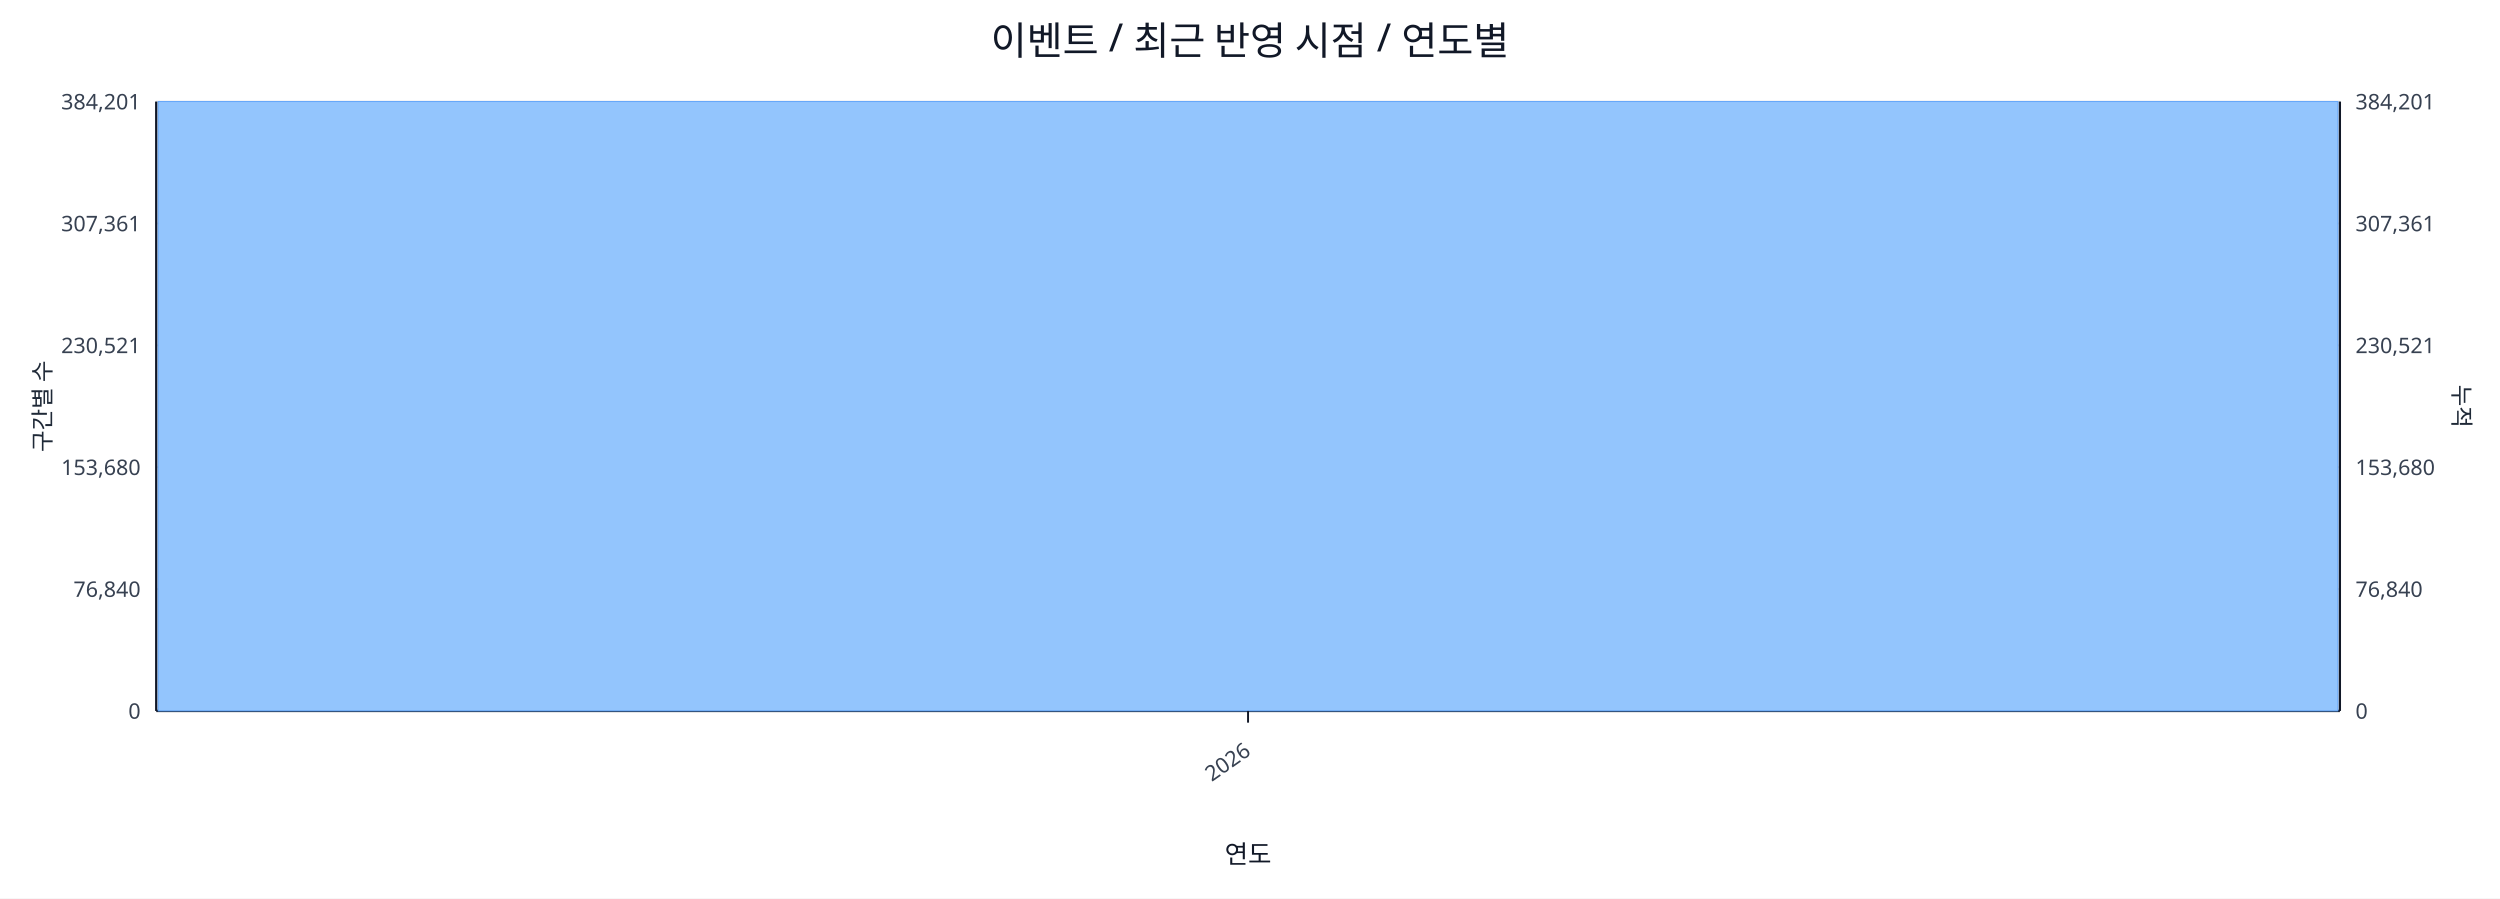
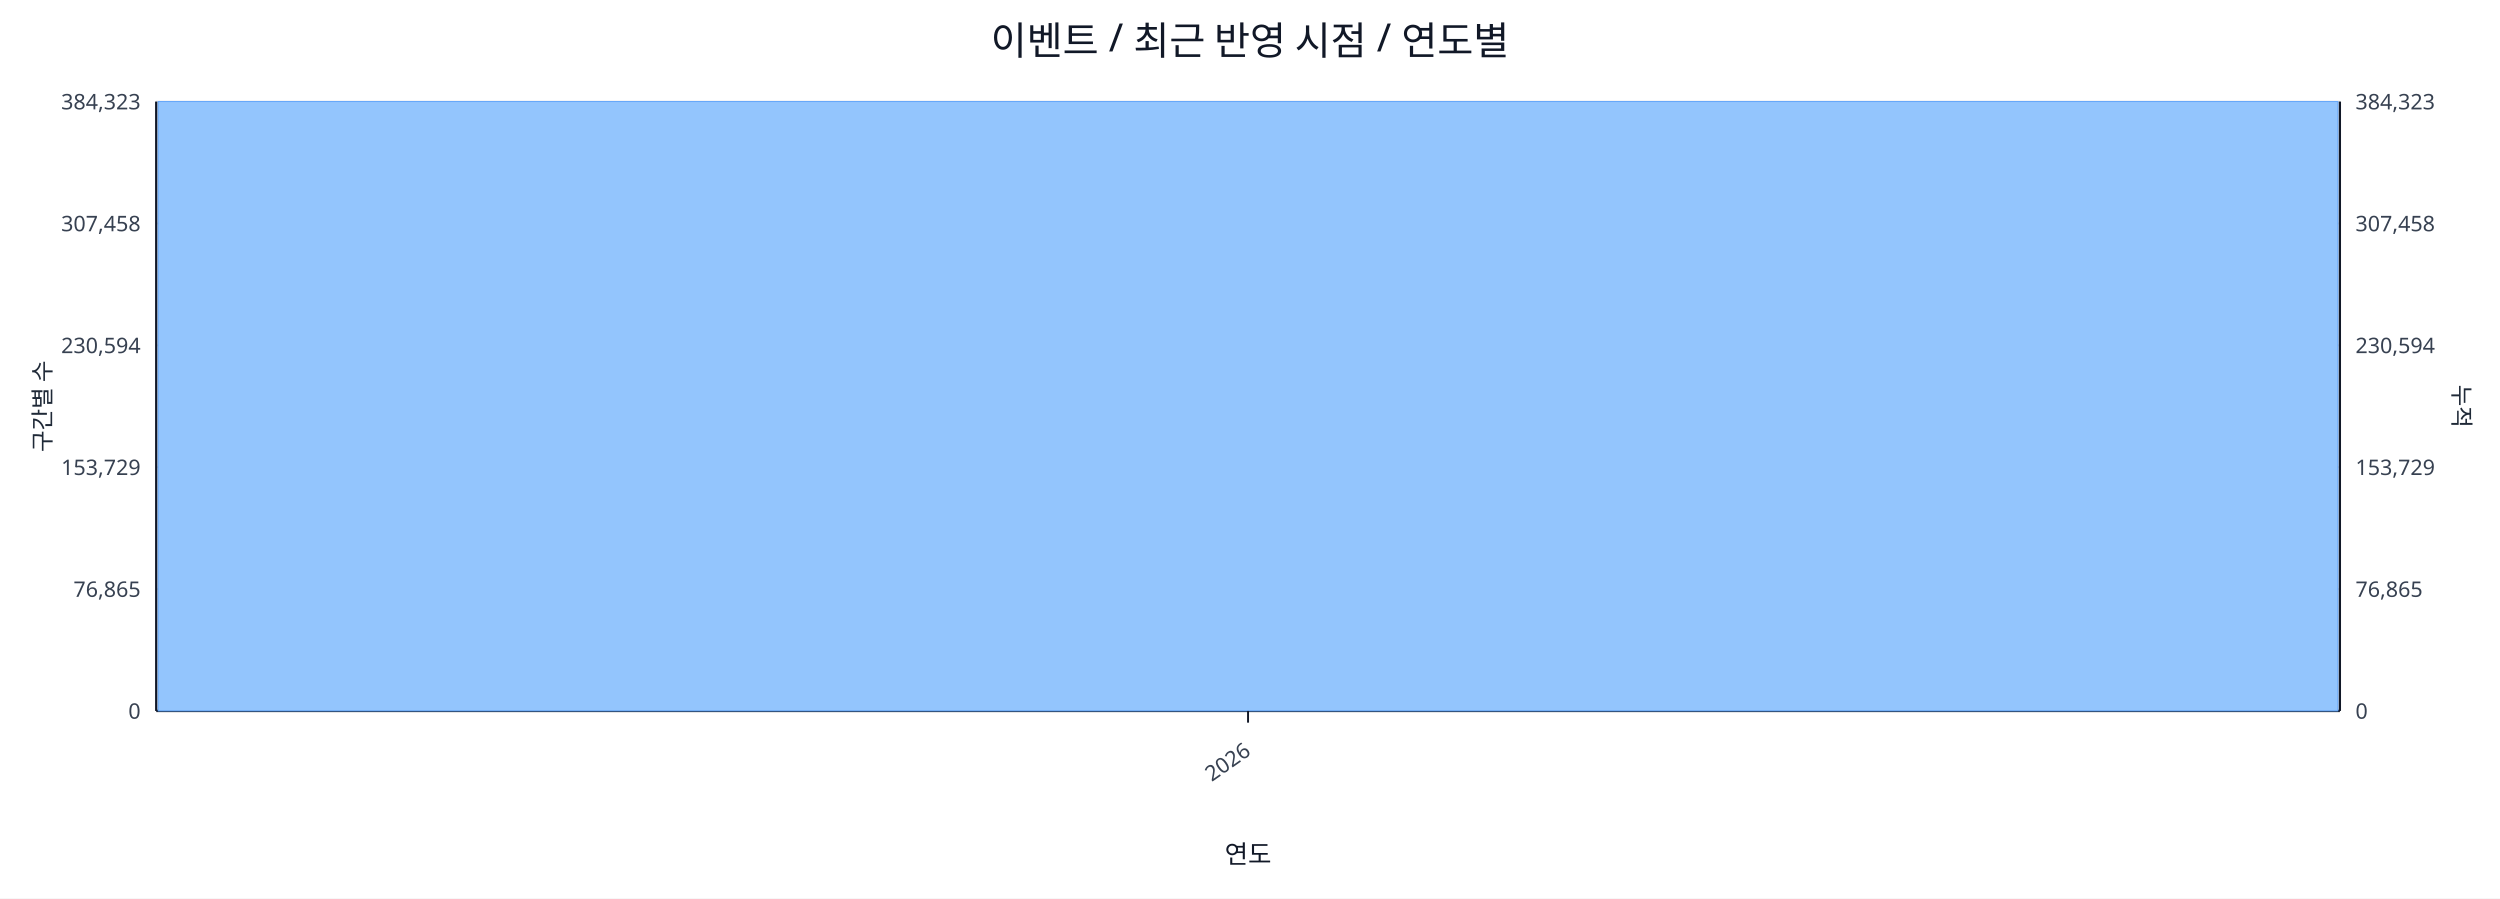
<svg xmlns="http://www.w3.org/2000/svg" width="1280" height="460" viewBox="0 0 1280 460">
  <rect x="0" y="0" width="100%" height="100%" fill="#ffffff" />
  <text x="640.0" y="28" font-size="20" text-anchor="middle" font-family="sans-serif" fill="#111827">이벤트 / 최근 반영 시점 / 연도별</text>
  <line x1="80.0" y1="52.0" x2="1198.0" y2="52.0" stroke="#e5e7eb" stroke-width="1" />
-   <text x="72.0" y="56.0" font-size="11" text-anchor="end" font-family="sans-serif" fill="#374151">384,201</text>
-   <text x="1206.0" y="56.0" font-size="11" text-anchor="start" font-family="sans-serif" fill="#374151">384,201</text>
+   <text x="72.0" y="56.0" font-size="11" text-anchor="end" font-family="sans-serif" fill="#374151">384,323</text>
+   <text x="1206.0" y="56.0" font-size="11" text-anchor="start" font-family="sans-serif" fill="#374151">384,323</text>
  <line x1="80.0" y1="114.4" x2="1198.0" y2="114.4" stroke="#e5e7eb" stroke-width="1" />
-   <text x="72.0" y="118.4" font-size="11" text-anchor="end" font-family="sans-serif" fill="#374151">307,361</text>
-   <text x="1206.0" y="118.4" font-size="11" text-anchor="start" font-family="sans-serif" fill="#374151">307,361</text>
+   <text x="72.0" y="118.4" font-size="11" text-anchor="end" font-family="sans-serif" fill="#374151">307,458</text>
+   <text x="1206.0" y="118.4" font-size="11" text-anchor="start" font-family="sans-serif" fill="#374151">307,458</text>
  <line x1="80.0" y1="176.8" x2="1198.0" y2="176.8" stroke="#e5e7eb" stroke-width="1" />
-   <text x="72.0" y="180.8" font-size="11" text-anchor="end" font-family="sans-serif" fill="#374151">230,521</text>
-   <text x="1206.0" y="180.8" font-size="11" text-anchor="start" font-family="sans-serif" fill="#374151">230,521</text>
+   <text x="72.0" y="180.8" font-size="11" text-anchor="end" font-family="sans-serif" fill="#374151">230,594</text>
+   <text x="1206.0" y="180.8" font-size="11" text-anchor="start" font-family="sans-serif" fill="#374151">230,594</text>
  <line x1="80.0" y1="239.2" x2="1198.0" y2="239.2" stroke="#e5e7eb" stroke-width="1" />
-   <text x="72.0" y="243.2" font-size="11" text-anchor="end" font-family="sans-serif" fill="#374151">153,680</text>
-   <text x="1206.0" y="243.2" font-size="11" text-anchor="start" font-family="sans-serif" fill="#374151">153,680</text>
+   <text x="72.0" y="243.2" font-size="11" text-anchor="end" font-family="sans-serif" fill="#374151">153,729</text>
+   <text x="1206.0" y="243.2" font-size="11" text-anchor="start" font-family="sans-serif" fill="#374151">153,729</text>
  <line x1="80.0" y1="301.6" x2="1198.0" y2="301.6" stroke="#e5e7eb" stroke-width="1" />
-   <text x="72.0" y="305.6" font-size="11" text-anchor="end" font-family="sans-serif" fill="#374151">76,840</text>
-   <text x="1206.0" y="305.6" font-size="11" text-anchor="start" font-family="sans-serif" fill="#374151">76,840</text>
+   <text x="72.0" y="305.6" font-size="11" text-anchor="end" font-family="sans-serif" fill="#374151">76,865</text>
+   <text x="1206.0" y="305.6" font-size="11" text-anchor="start" font-family="sans-serif" fill="#374151">76,865</text>
  <line x1="80.0" y1="364.0" x2="1198.0" y2="364.0" stroke="#e5e7eb" stroke-width="1" />
  <text x="72.0" y="368.0" font-size="11" text-anchor="end" font-family="sans-serif" fill="#374151">0</text>
  <text x="1206.0" y="368.0" font-size="11" text-anchor="start" font-family="sans-serif" fill="#374151">0</text>
  <line x1="80.0" y1="364.0" x2="1198.0" y2="364.0" stroke="#111827" stroke-width="1.2" />
  <line x1="80.0" y1="52.0" x2="80.0" y2="364.0" stroke="#111827" stroke-width="1.2" />
  <line x1="1198.0" y1="52.0" x2="1198.0" y2="364.0" stroke="#111827" stroke-width="1.2" />
  <rect x="81.0" y="52.0" width="1116.0" height="312.0" fill="#93c5fd" stroke="#60a5fa" stroke-width="0.5" />
  <polyline fill="none" stroke="#ef4444" stroke-width="2" points="639.0,52.0" />
  <line x1="639.0" y1="364.0" x2="639.0" y2="370.0" stroke="#111827" stroke-width="1" />
  <text x="641.0" y="386.0" font-size="11" text-anchor="end" transform="rotate(-35 641.0 386.0)" font-family="sans-serif" fill="#374151">2026</text>
  <text x="26" y="208.0" font-size="12" transform="rotate(-90 26 208.0)" text-anchor="middle" font-family="sans-serif" fill="#1f2937">구간별 수</text>
  <text x="1256.0" y="208.0" font-size="12" transform="rotate(90 1256.0 208.0)" text-anchor="middle" font-family="sans-serif" fill="#1f2937">누적</text>
  <text x="639.0" y="442.0" font-size="13" text-anchor="middle" font-family="sans-serif" fill="#111827">연도</text>
</svg>
